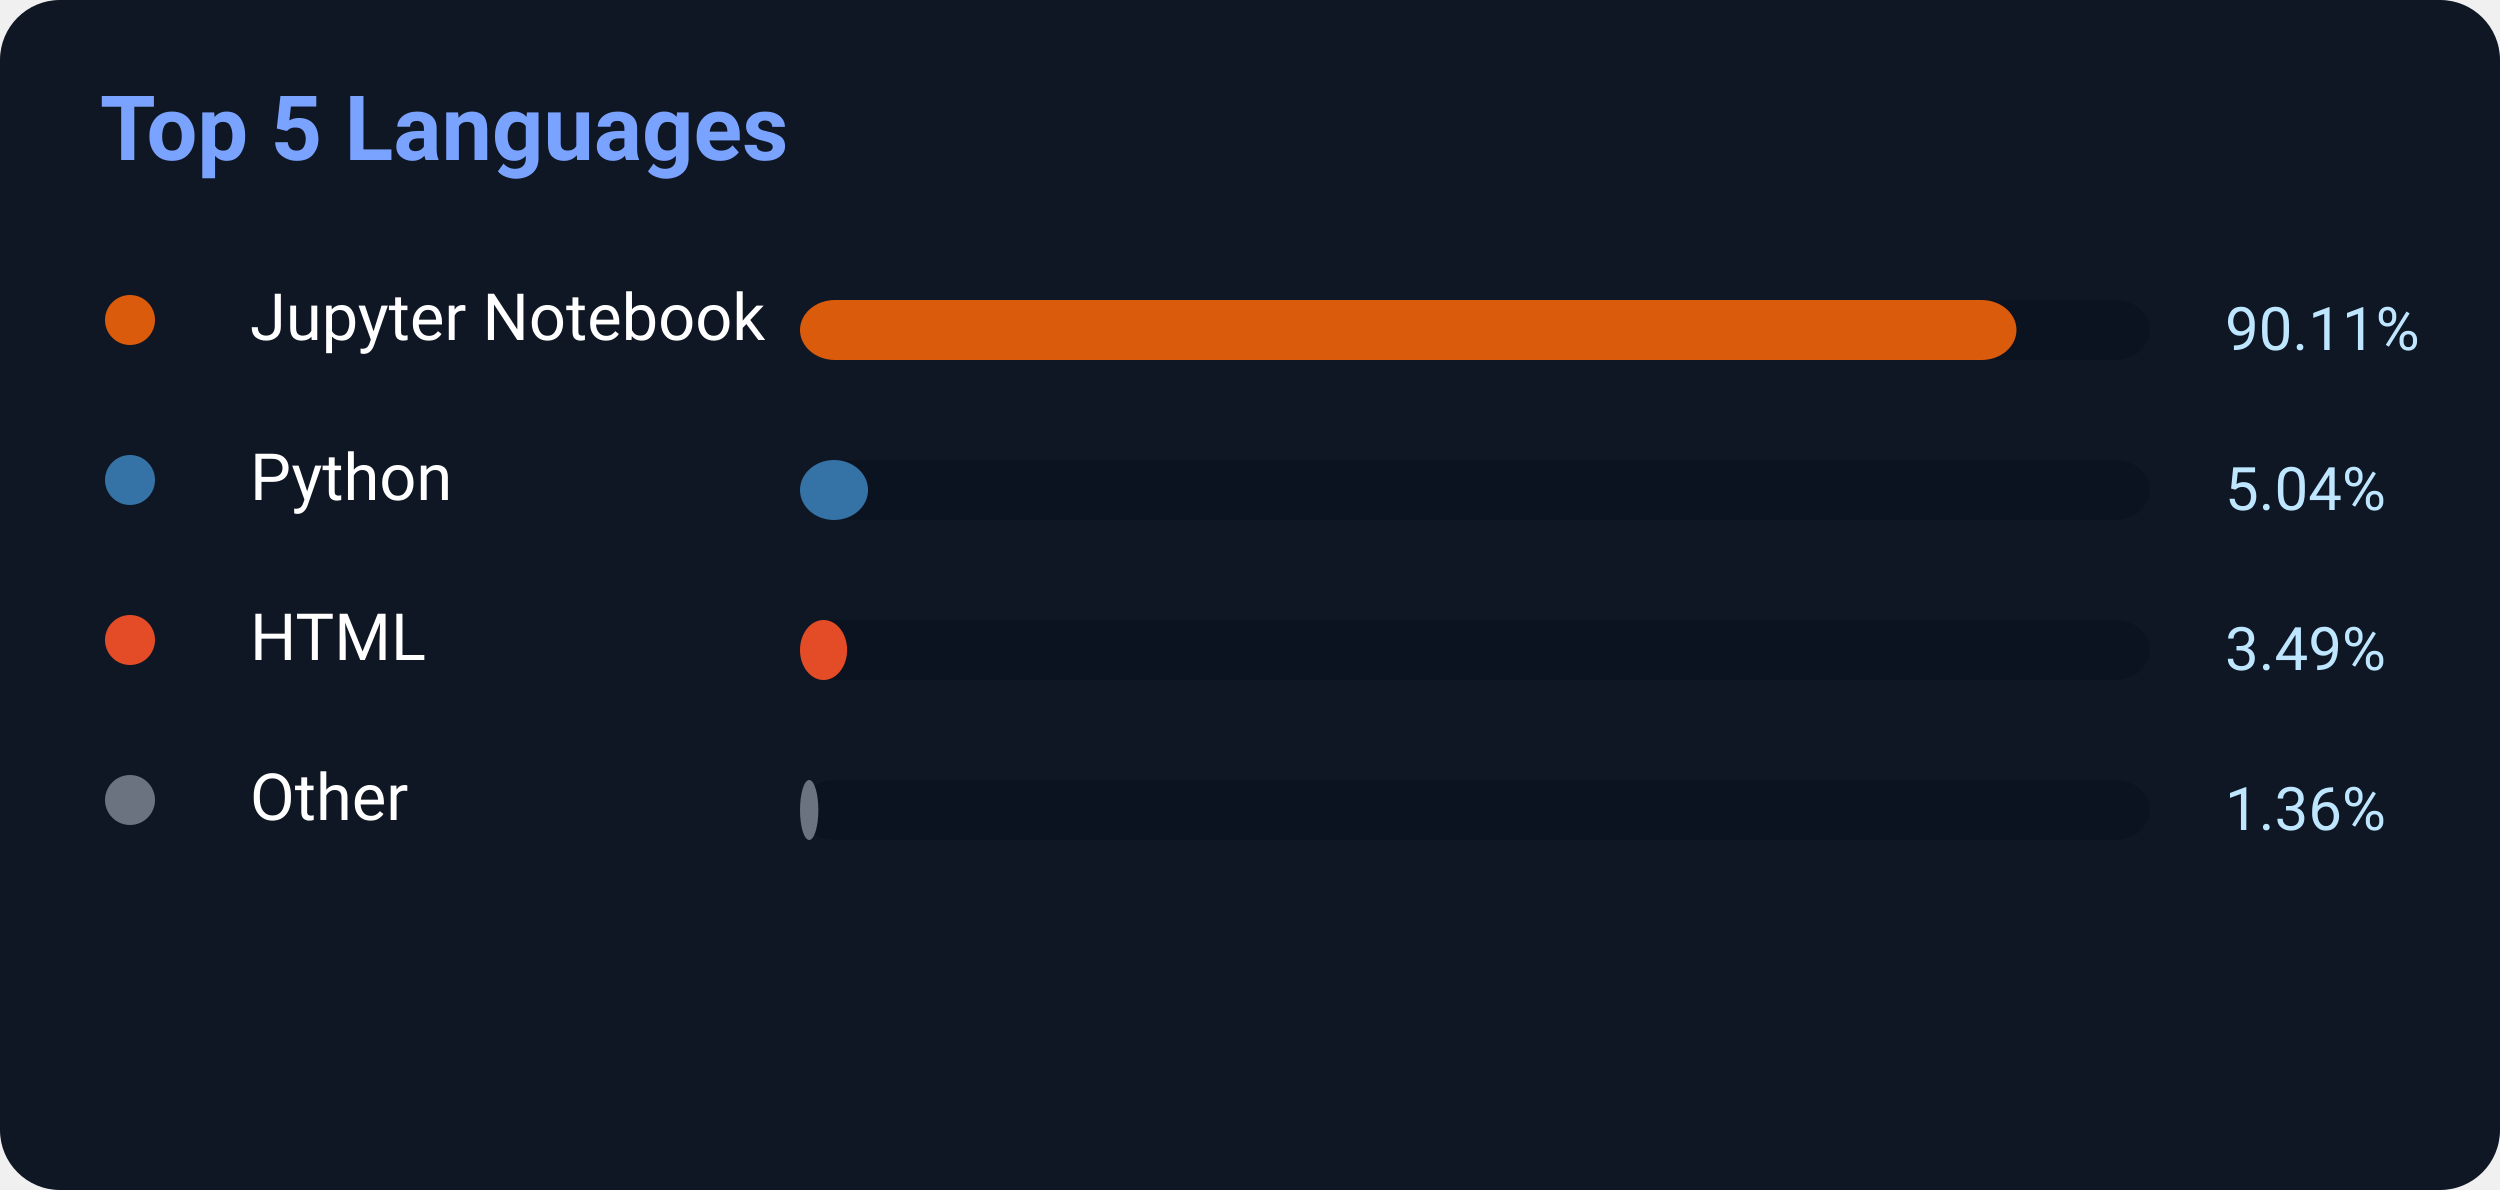
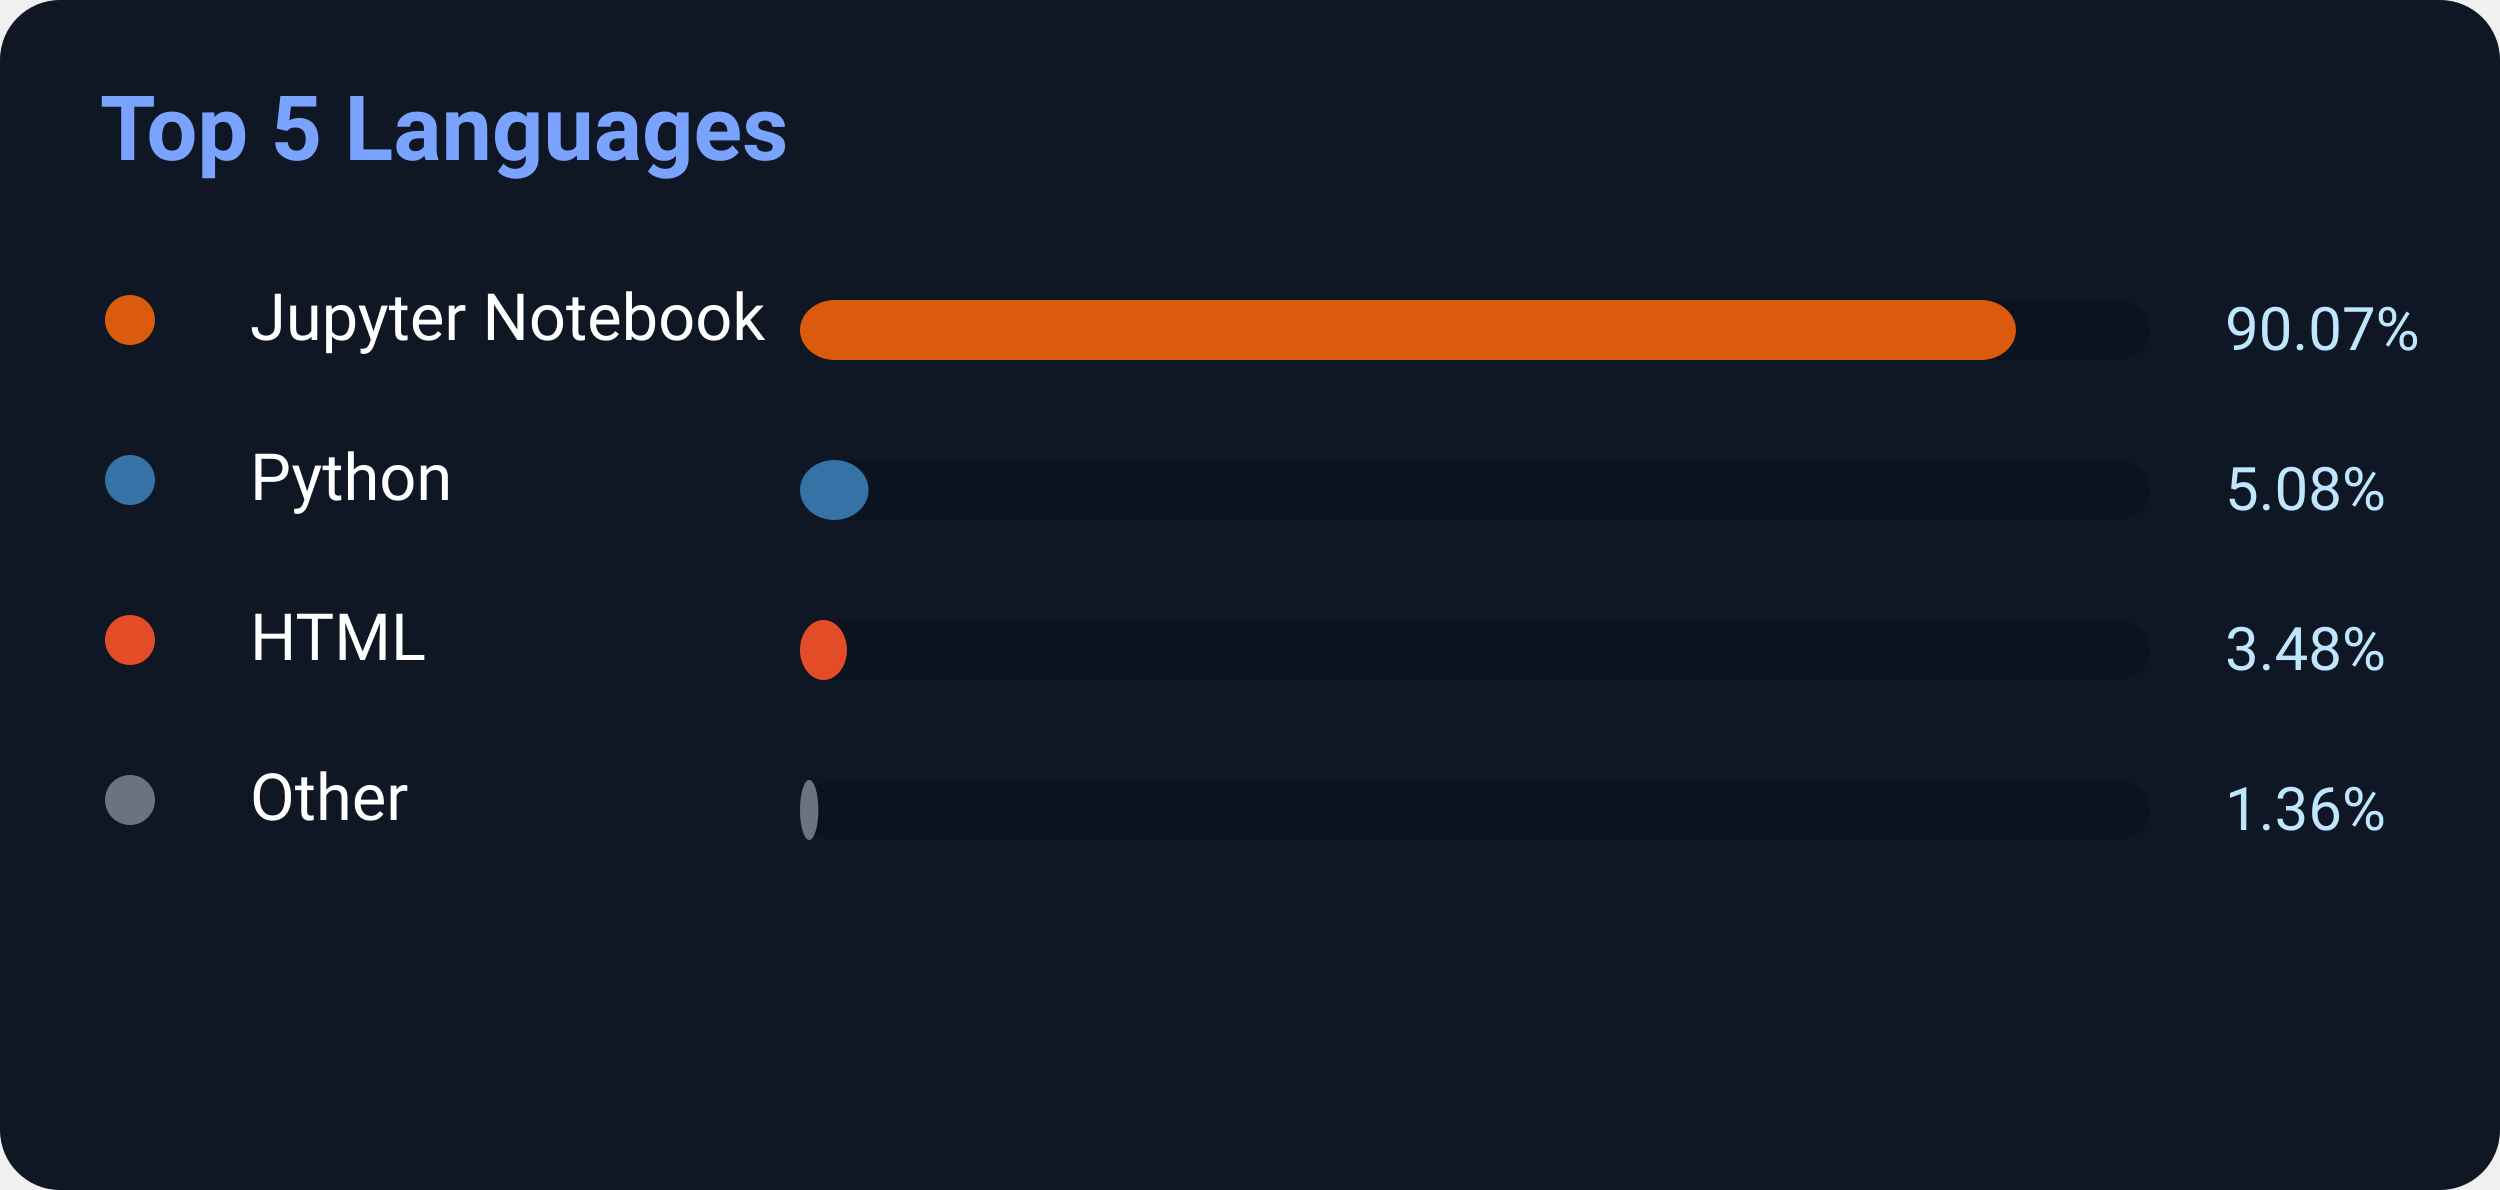
<svg xmlns="http://www.w3.org/2000/svg" width="500" height="238">
  <rect width="500" height="238" rx="12" fill="#0f1724" />
  <text x="20" y="32" fill="#7aa2ff" font-size="18" font-weight="700" font-family="Segoe UI,Roboto,Helvetica,Arial">
    Top 5 Languages
</text>
  <circle cx="26" cy="64" r="5" fill="#DA5B0B" />
  <text x="50" y="68" fill="white" font-size="13" font-family="Segoe UI,Roboto,Helvetica,Arial">Jupyter Notebook</text>
  <rect x="160" y="60" width="270" height="12" rx="7" fill="#0b1220" />
-   <rect x="160" y="60" width="243.297" height="12" rx="7" fill="#DA5B0B" />
-   <text x="445" y="70" fill="#bfe6ff" font-size="12" font-family="Segoe UI,Roboto,Helvetica,Arial">90.11%</text>
+   <rect x="160" y="60" width="243.189" height="12" rx="7" fill="#DA5B0B" />
+   <text x="445" y="70" fill="#bfe6ff" font-size="12" font-family="Segoe UI,Roboto,Helvetica,Arial">90.07%</text>
  <circle cx="26" cy="96" r="5" fill="#3572A5" />
  <text x="50" y="100" fill="white" font-size="13" font-family="Segoe UI,Roboto,Helvetica,Arial">Python</text>
  <rect x="160" y="92" width="270" height="12" rx="7" fill="#0b1220" />
-   <rect x="160" y="92" width="13.608" height="12" rx="7" fill="#3572A5" />
-   <text x="445" y="102" fill="#bfe6ff" font-size="12" font-family="Segoe UI,Roboto,Helvetica,Arial">5.04%</text>
+   <rect x="160" y="92" width="13.716" height="12" rx="7" fill="#3572A5" />
+   <text x="445" y="102" fill="#bfe6ff" font-size="12" font-family="Segoe UI,Roboto,Helvetica,Arial">5.08%</text>
  <circle cx="26" cy="128" r="5" fill="#E34C26" />
  <text x="50" y="132" fill="white" font-size="13" font-family="Segoe UI,Roboto,Helvetica,Arial">HTML</text>
  <rect x="160" y="124" width="270" height="12" rx="7" fill="#0b1220" />
-   <rect x="160" y="124" width="9.423" height="12" rx="7" fill="#E34C26" />
-   <text x="445" y="134" fill="#bfe6ff" font-size="12" font-family="Segoe UI,Roboto,Helvetica,Arial">3.49%</text>
+   <rect x="160" y="124" width="9.396" height="12" rx="7" fill="#E34C26" />
+   <text x="445" y="134" fill="#bfe6ff" font-size="12" font-family="Segoe UI,Roboto,Helvetica,Arial">3.48%</text>
  <circle cx="26" cy="160" r="5" fill="#6b7280" />
  <text x="50" y="164" fill="white" font-size="13" font-family="Segoe UI,Roboto,Helvetica,Arial">Other</text>
  <rect x="160" y="156" width="270" height="12" rx="7" fill="#0b1220" />
  <rect x="160" y="156" width="3.672" height="12" rx="7" fill="#6b7280" />
  <text x="445" y="166" fill="#bfe6ff" font-size="12" font-family="Segoe UI,Roboto,Helvetica,Arial">1.36%</text>
</svg>
